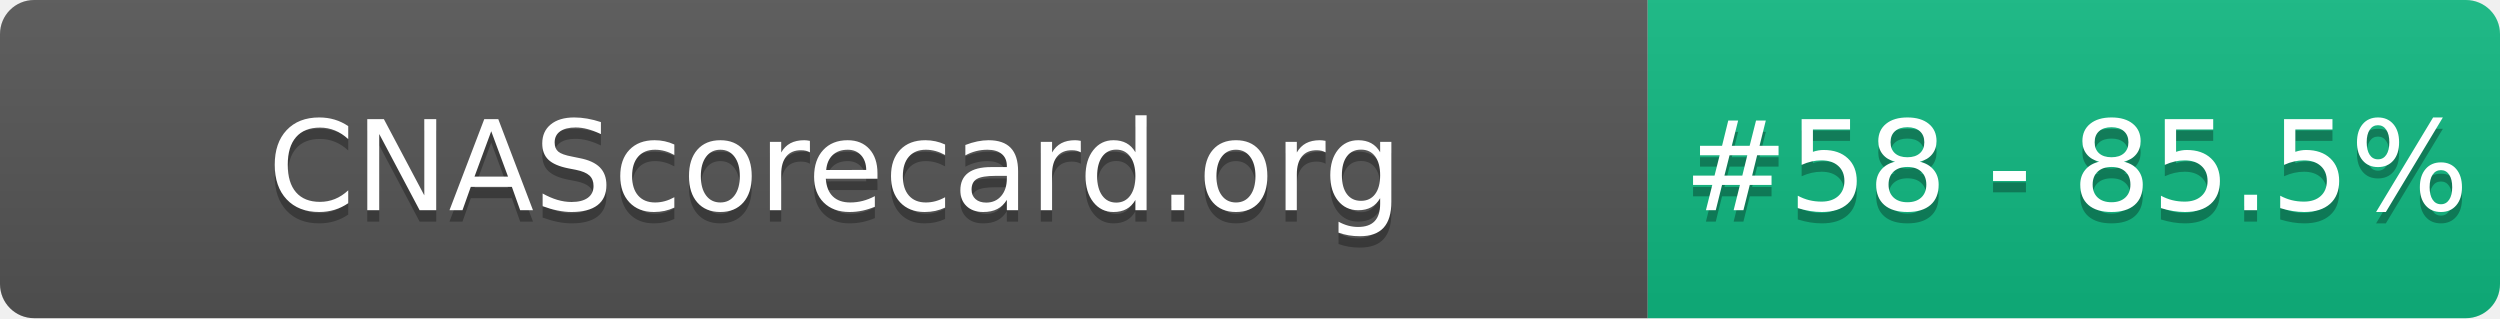
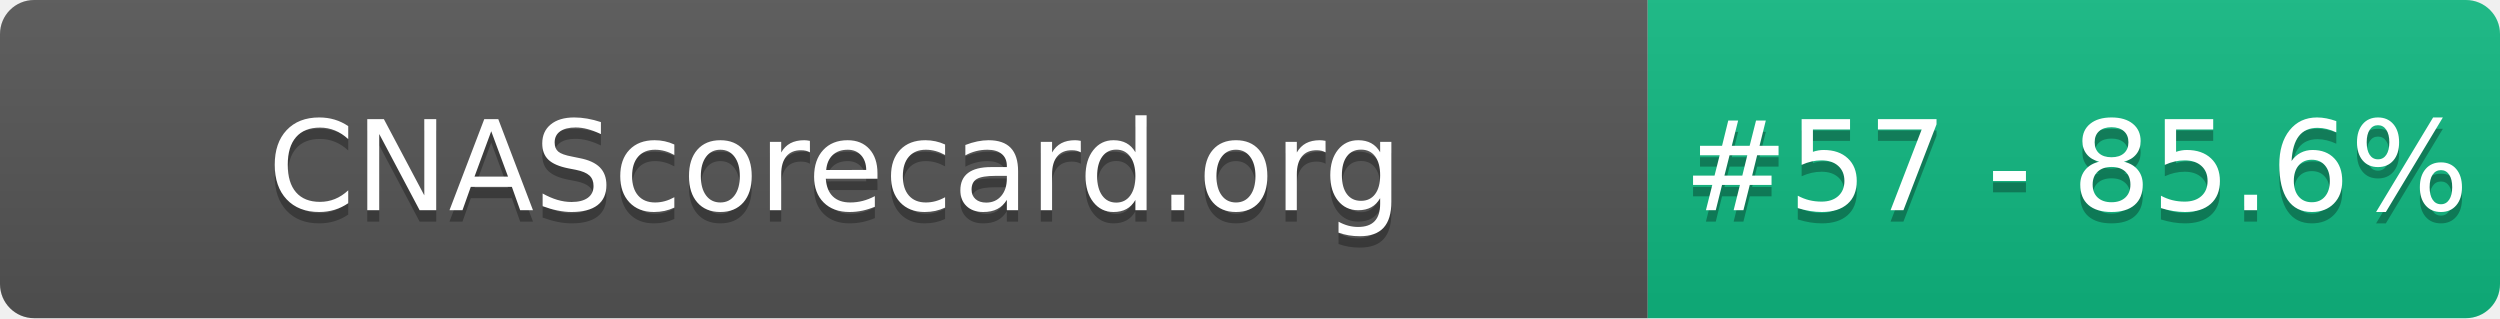
- <svg xmlns="http://www.w3.org/2000/svg" width="220" height="28" role="img" aria-label="CNAScorecard.org: #58 - 85.5%">
+ <svg xmlns="http://www.w3.org/2000/svg" width="220" height="28" role="img" aria-label="CNAScorecard.org: #57 - 85.6%">
  <linearGradient id="s" x2="0" y2="100%">
    <stop offset="0" stop-color="#bbb" stop-opacity=".1" />
    <stop offset="1" stop-opacity=".1" />
  </linearGradient>
  <clipPath id="r">
    <rect width="220" height="28" rx="3" fill="#fff" />
  </clipPath>
  <g clip-path="url(#r)">
    <rect width="145" height="28" fill="#555" />
    <rect x="145" width="75" height="28" fill="#10B981" />
    <rect width="220" height="28" fill="url(#s)" />
  </g>
  <g fill="#fff" text-anchor="middle" font-family="Verdana,Geneva,DejaVu Sans,sans-serif" text-rendering="geometricPrecision" font-size="110">
    <text aria-hidden="true" x="735" y="195" fill="#010101" fill-opacity=".3" transform="scale(.1)" textLength="1350">CNAScorecard.org</text>
    <text x="735" y="185" transform="scale(.1)" fill="#fff" textLength="1350">CNAScorecard.org</text>
-     <text aria-hidden="true" x="1827" y="195" fill="#010101" fill-opacity=".3" transform="scale(.1)" textLength="605">#58 - 85.5%</text>
-     <text x="1827" y="185" transform="scale(.1)" fill="#fff" textLength="605">#58 - 85.5%</text>
+     <text aria-hidden="true" x="1827" y="195" fill="#010101" fill-opacity=".3" transform="scale(.1)" textLength="605">#57 - 85.6%</text>
+     <text x="1827" y="185" transform="scale(.1)" fill="#fff" textLength="605">#57 - 85.6%</text>
  </g>
</svg>
